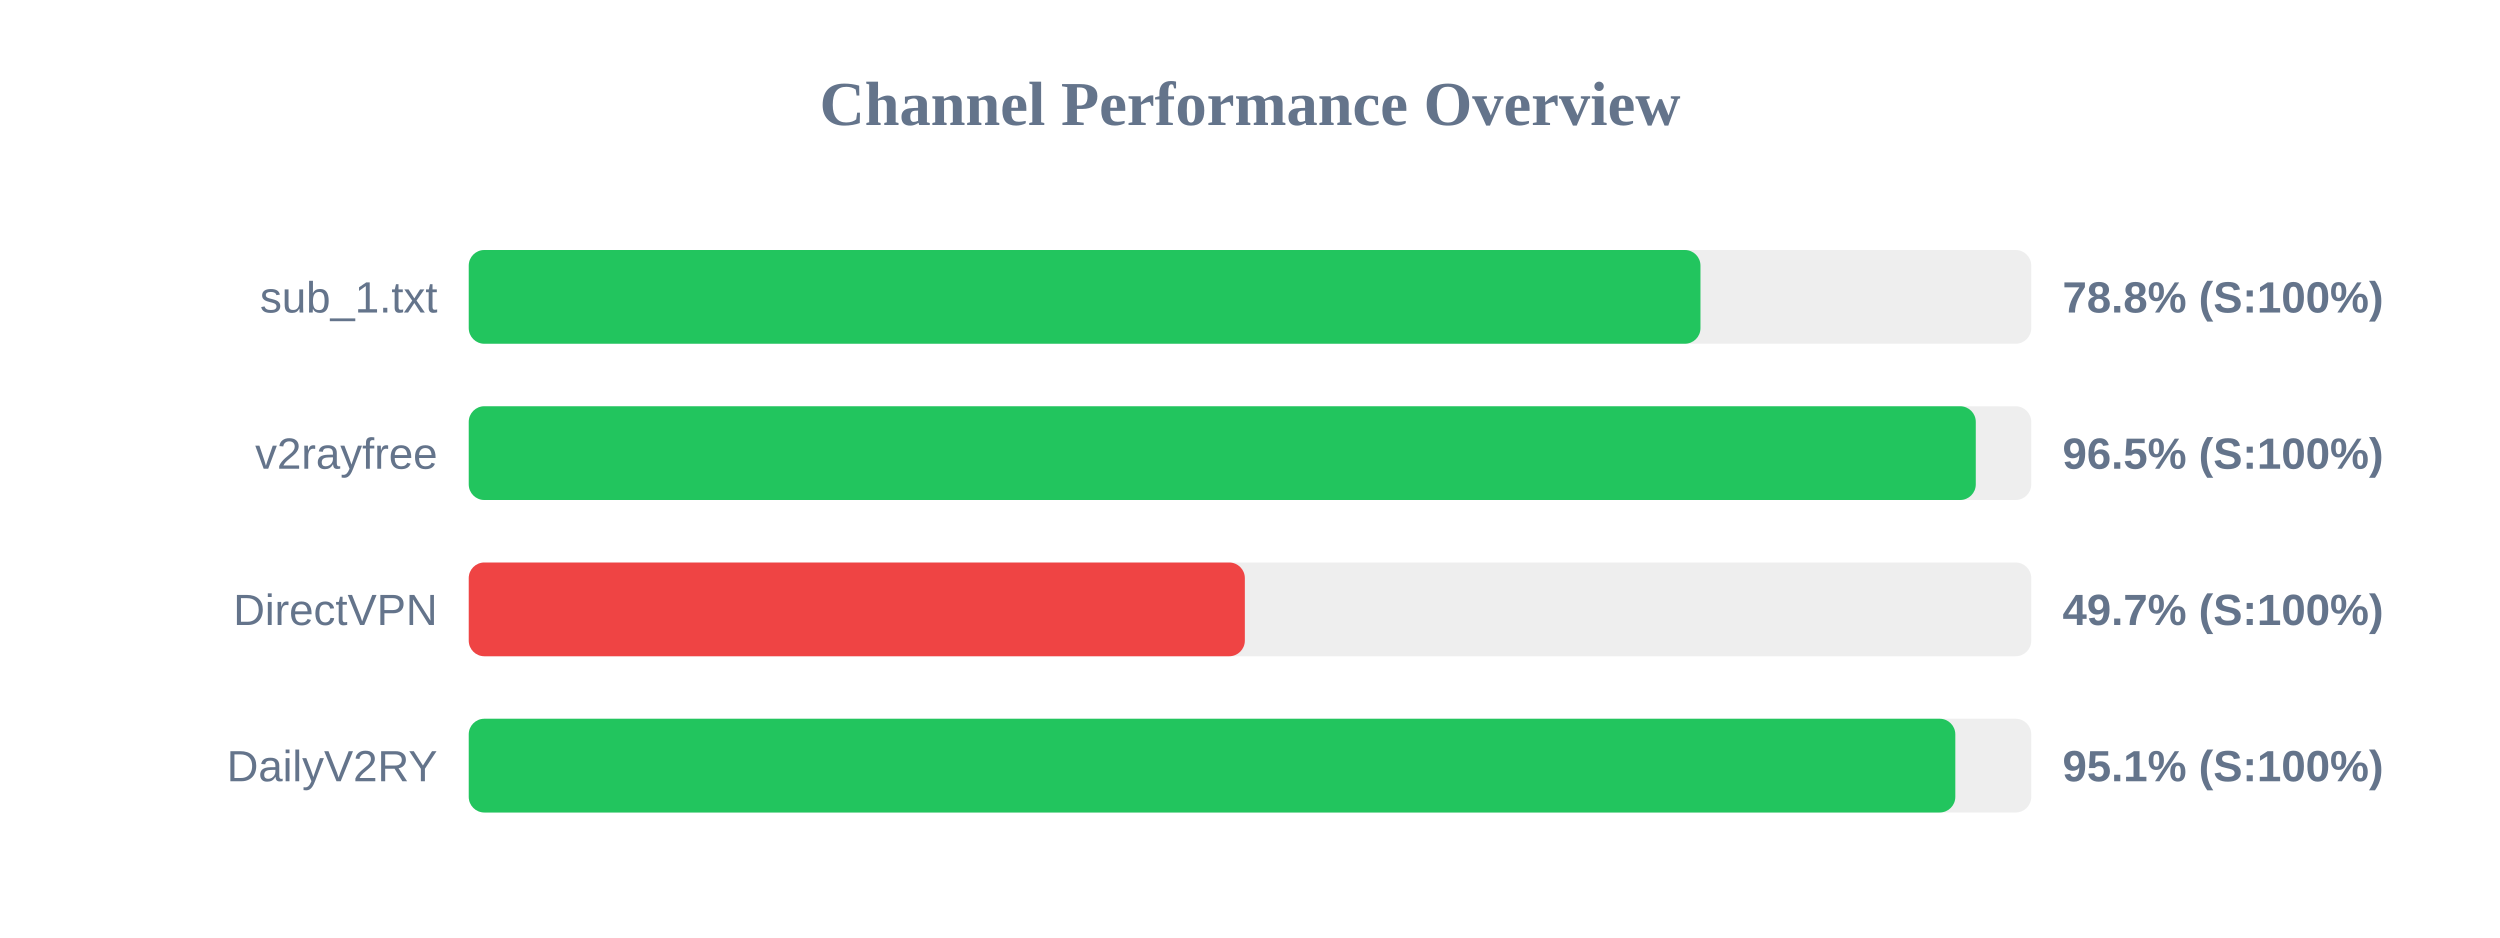
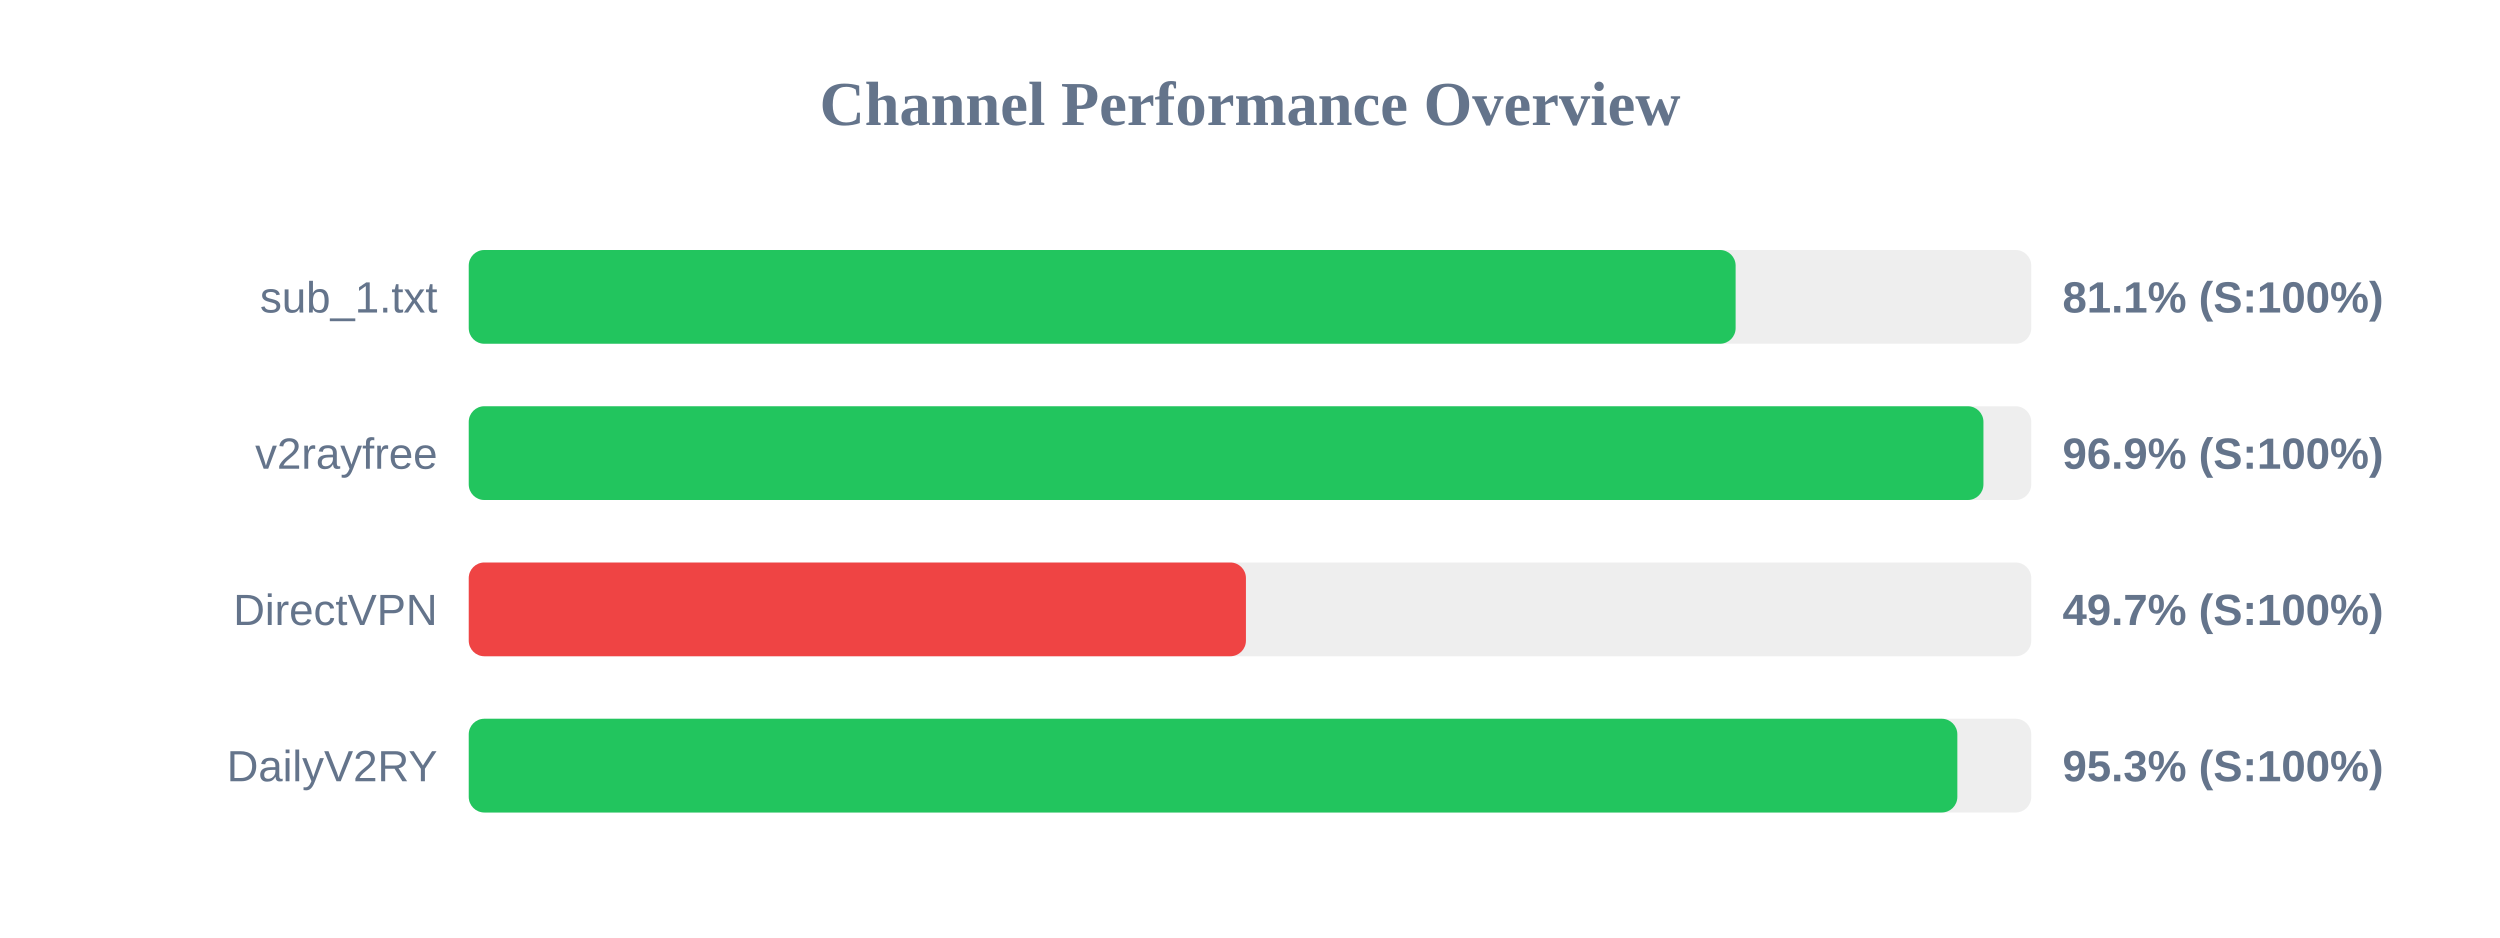
<svg xmlns="http://www.w3.org/2000/svg" width="800" height="300" version="1.1">
  <style>
        .row { font: 14px Arial; fill: #64748b; }
        .score { font: bold 14px Arial; fill: #64748b; }
    </style>
  <text x="400" y="40" text-anchor="middle" font-size="20px" font-weight="bold" fill="#64748b">Channel Performance Overview</text>
  <rect x="150" y="80" width="500" height="30" fill="#eee" rx="5" />
-   <rect x="150" y="80" width="394.15" height="30" fill="#22c55e" rx="5" />
+   <rect x="150" y="80" width="405.4" height="30" fill="#22c55e" rx="5" />
  <text x="140" y="100" text-anchor="end" class="row">sub_1.txt</text>
-   <text x="660" y="100" text-anchor="start" class="score">78.8% (S:100%)</text>
+   <text x="660" y="100" text-anchor="start" class="score">81.1% (S:100%)</text>
  <rect x="150" y="130" width="500" height="30" fill="#eee" rx="5" />
-   <rect x="150" y="130" width="482.25" height="30" fill="#22c55e" rx="5" />
+   <rect x="150" y="130" width="484.7" height="30" fill="#22c55e" rx="5" />
  <text x="140" y="150" text-anchor="end" class="row">v2rayfree</text>
-   <text x="660" y="150" text-anchor="start" class="score">96.5% (S:100%)</text>
+   <text x="660" y="150" text-anchor="start" class="score">96.9% (S:100%)</text>
  <rect x="150" y="180" width="500" height="30" fill="#eee" rx="5" />
-   <rect x="150" y="180" width="248.35" height="30" fill="#ef4444" rx="5" />
+   <rect x="150" y="180" width="248.7" height="30" fill="#ef4444" rx="5" />
  <text x="140" y="200" text-anchor="end" class="row">DirectVPN</text>
  <text x="660" y="200" text-anchor="start" class="score">49.7% (S:100%)</text>
  <rect x="150" y="230" width="500" height="30" fill="#eee" rx="5" />
-   <rect x="150" y="230" width="475.7" height="30" fill="#22c55e" rx="5" />
+   <rect x="150" y="230" width="476.35" height="30" fill="#22c55e" rx="5" />
  <text x="140" y="250" text-anchor="end" class="row">DailyV2RY</text>
-   <text x="660" y="250" text-anchor="start" class="score">95.1% (S:100%)</text>
+   <text x="660" y="250" text-anchor="start" class="score">95.3% (S:100%)</text>
</svg>
